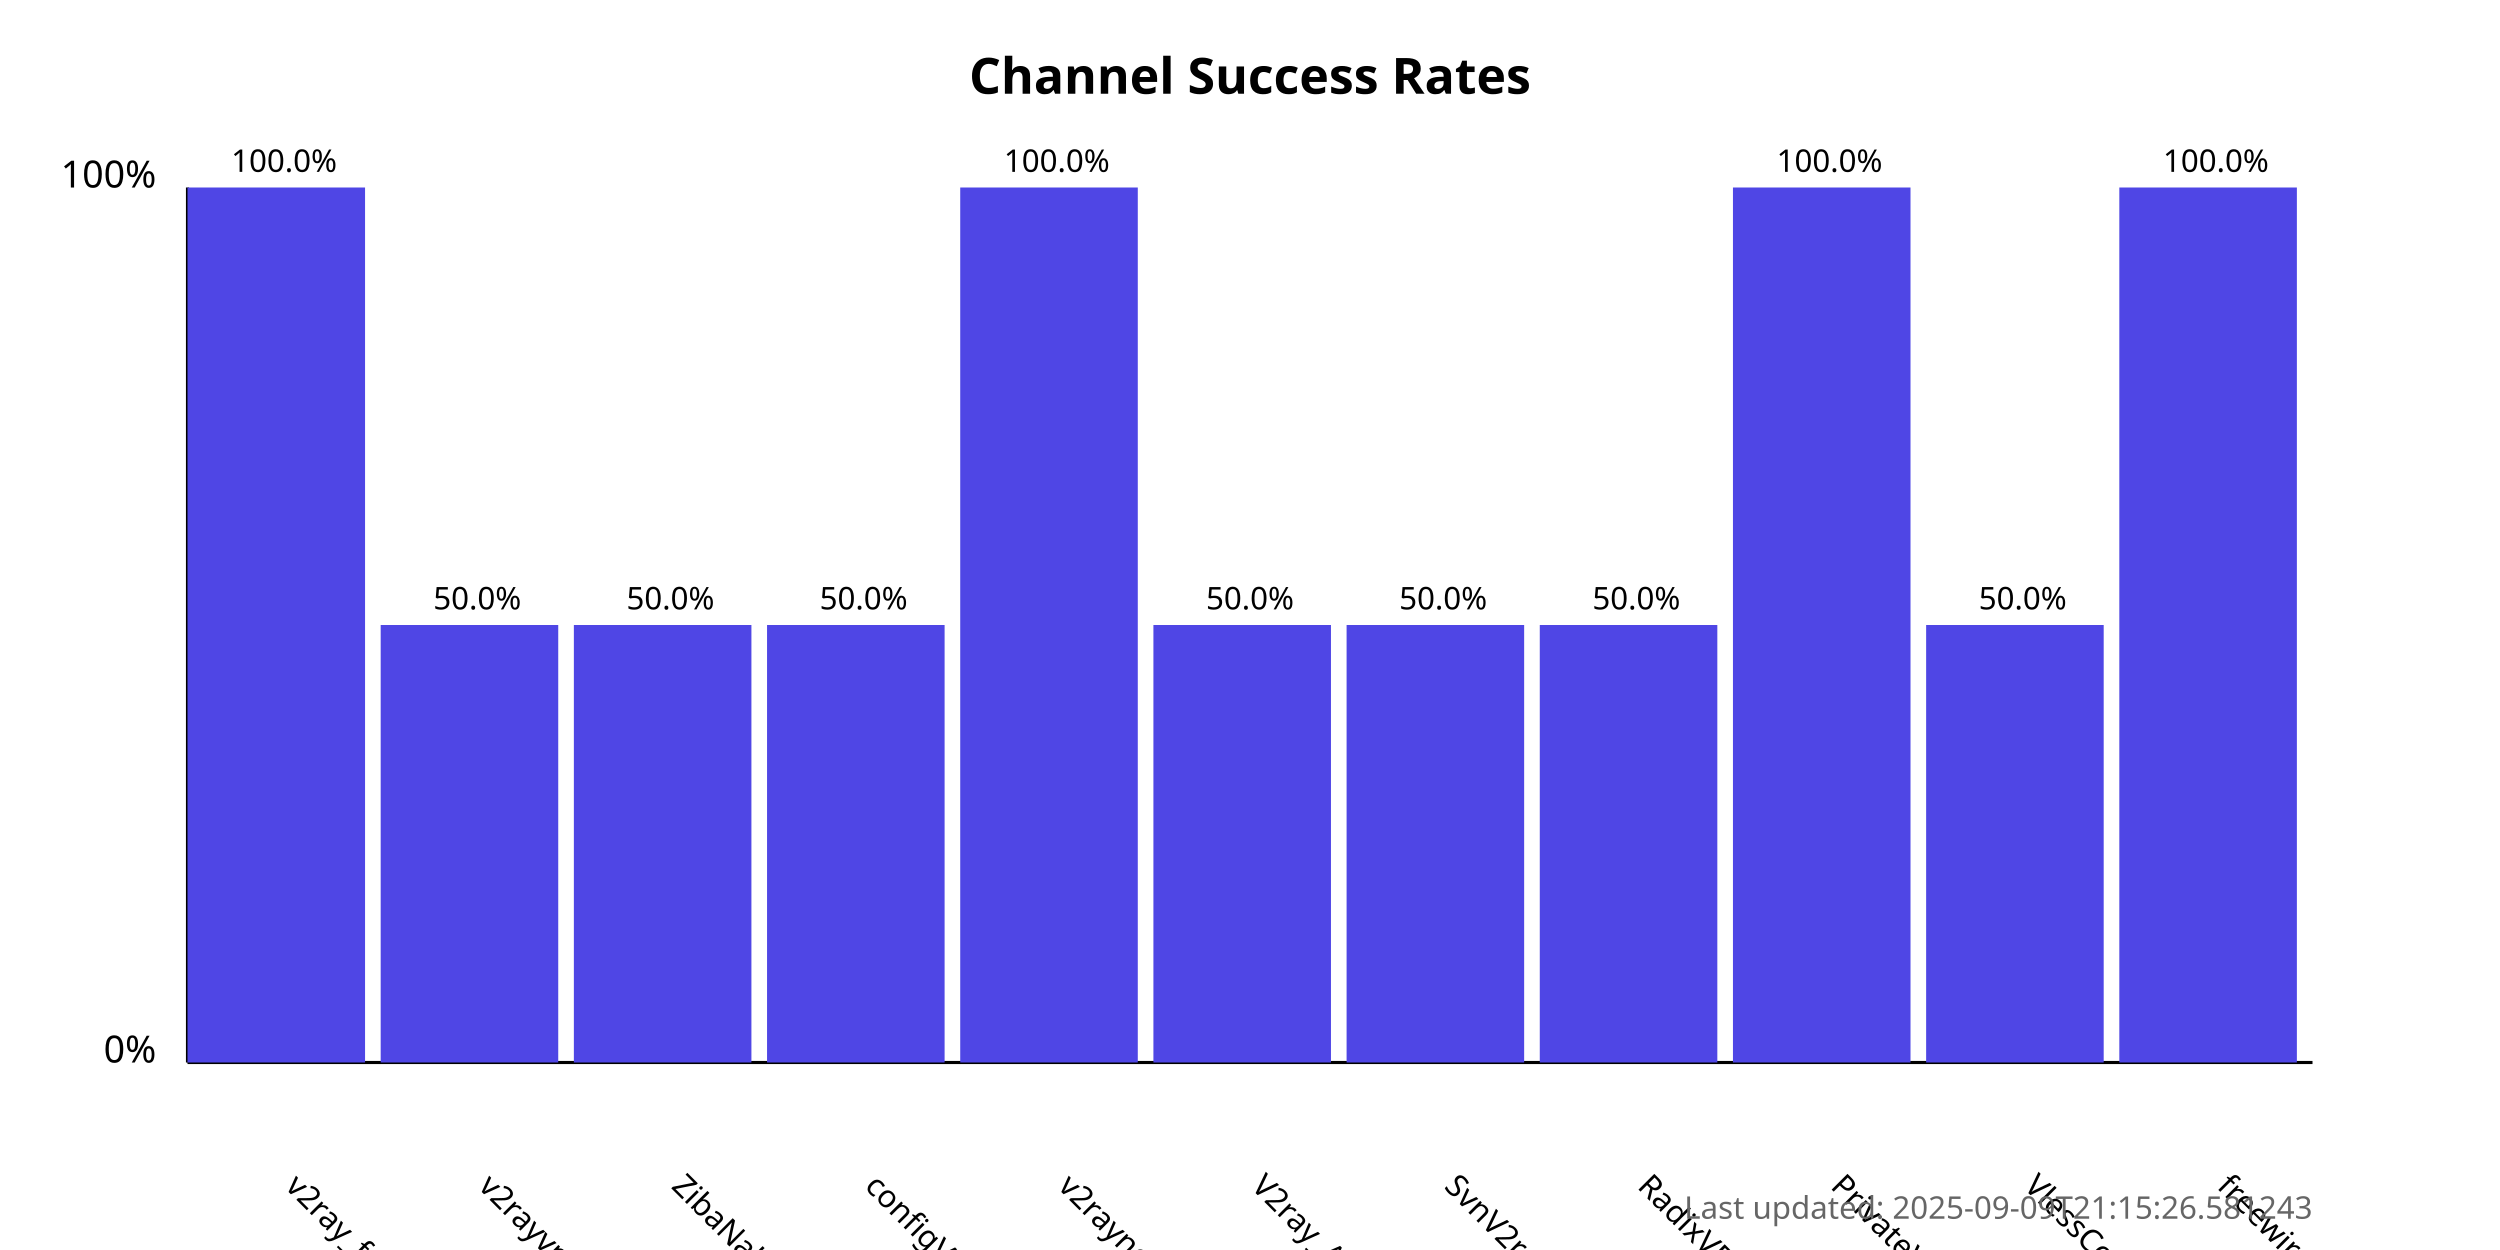
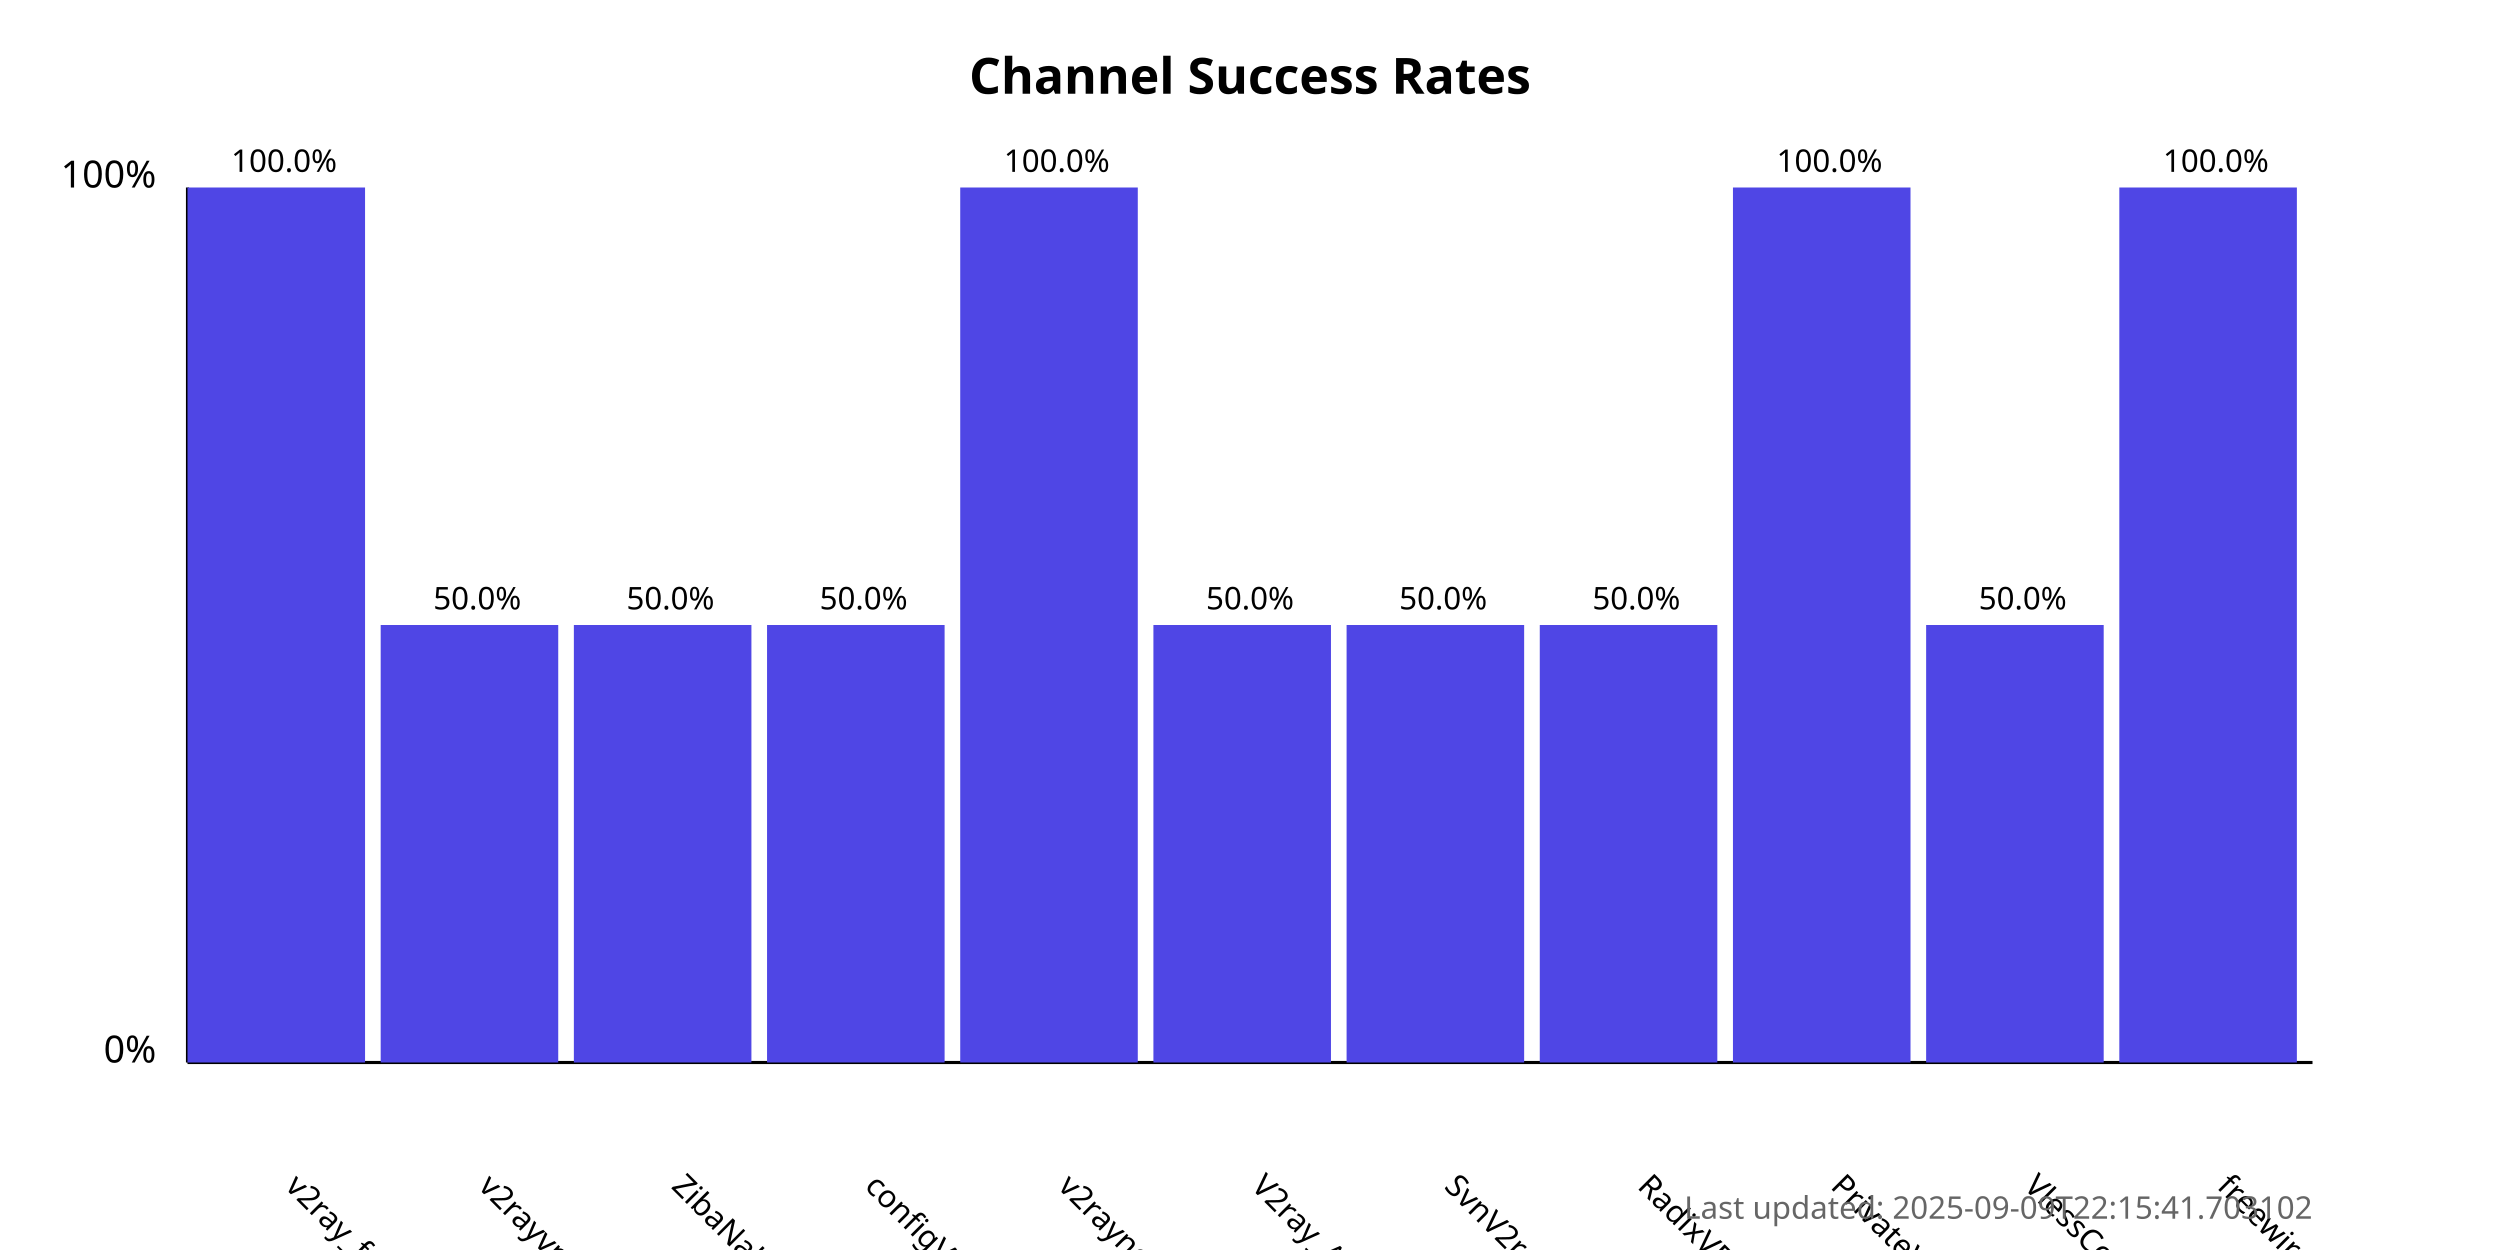
<svg xmlns="http://www.w3.org/2000/svg" width="800" height="400">
  <style>
            .chart-title { font: bold 16px sans-serif; }
            .axis-label { font: 12px sans-serif; }
            .tick-label { font: 10px sans-serif; }
            .bar { fill: #4f46e5; }
            .bar:hover { fill: #6366f1; }
            .timestamp { font: 10px sans-serif; fill: #666; }
        </style>
  <text x="400.0" y="30" text-anchor="middle" class="chart-title">
            Channel Success Rates
        </text>
  <line x1="60" y1="340" x2="60" y2="60" stroke="black" stroke-width="1" />
  <line x1="60" y1="340" x2="740" y2="340" stroke="black" stroke-width="1" />
  <text x="50" y="340" text-anchor="end" class="axis-label">0%</text>
  <text x="50" y="60" text-anchor="end" class="axis-label">100%</text>
  <g>
    <rect x="60" y="60.0" width="56.818" height="280.0" class="bar" />
    <text x="90.909" y="380" transform="rotate(45, 90.90909, 380)" text-anchor="start" class="tick-label">
                v2ray_free_conf
            </text>
    <text x="90.909" y="55.0" text-anchor="middle" class="tick-label">
                100.0%
            </text>
  </g>
  <g>
    <rect x="121.818" y="200.0" width="56.818" height="140.0" class="bar" />
    <text x="152.727" y="380" transform="rotate(45, 152.7273, 380)" text-anchor="start" class="tick-label">
                v2rayvpno
            </text>
    <text x="152.727" y="195.0" text-anchor="middle" class="tick-label">
                50.0%
            </text>
  </g>
  <g>
    <rect x="183.636" y="200.0" width="56.818" height="140.0" class="bar" />
    <text x="214.545" y="380" transform="rotate(45, 214.5455, 380)" text-anchor="start" class="tick-label">
                ZibaNabz
            </text>
    <text x="214.545" y="195.0" text-anchor="middle" class="tick-label">
                50.0%
            </text>
  </g>
  <g>
    <rect x="245.455" y="200.0" width="56.818" height="140.0" class="bar" />
    <text x="276.364" y="380" transform="rotate(45, 276.3636, 380)" text-anchor="start" class="tick-label">
                configV2rayForFree
            </text>
    <text x="276.364" y="195.0" text-anchor="middle" class="tick-label">
                50.0%
            </text>
  </g>
  <g>
    <rect x="307.273" y="60.0" width="56.818" height="280.0" class="bar" />
    <text x="338.182" y="380" transform="rotate(45, 338.1818, 380)" text-anchor="start" class="tick-label">
                v2rayngvpn
            </text>
    <text x="338.182" y="55.0" text-anchor="middle" class="tick-label">
                100.0%
            </text>
  </g>
  <g>
    <rect x="369.091" y="200.0" width="56.818" height="140.0" class="bar" />
    <text x="400.0" y="380" transform="rotate(45, 400.0, 380)" text-anchor="start" class="tick-label">
                V2ray_Alpha
            </text>
    <text x="400.0" y="195.0" text-anchor="middle" class="tick-label">
                50.0%
            </text>
  </g>
  <g>
    <rect x="430.909" y="200.0" width="56.818" height="140.0" class="bar" />
    <text x="461.818" y="380" transform="rotate(45, 461.8182, 380)" text-anchor="start" class="tick-label">
                SvnV2ray
            </text>
    <text x="461.818" y="195.0" text-anchor="middle" class="tick-label">
                50.0%
            </text>
  </g>
  <g>
    <rect x="492.727" y="200.0" width="56.818" height="140.0" class="bar" />
    <text x="523.636" y="380" transform="rotate(45, 523.6364, 380)" text-anchor="start" class="tick-label">
                RadixVPN
            </text>
    <text x="523.636" y="195.0" text-anchor="middle" class="tick-label">
                50.0%
            </text>
  </g>
  <g>
    <rect x="554.545" y="60.0" width="56.818" height="280.0" class="bar" />
    <text x="585.455" y="380" transform="rotate(45, 585.4545, 380)" text-anchor="start" class="tick-label">
                PrivateVPNs
            </text>
    <text x="585.455" y="55.0" text-anchor="middle" class="tick-label">
                100.0%
            </text>
  </g>
  <g>
    <rect x="616.364" y="200.0" width="56.818" height="140.0" class="bar" />
    <text x="647.273" y="380" transform="rotate(45, 647.2727, 380)" text-anchor="start" class="tick-label">
                VlessConfig
            </text>
    <text x="647.273" y="195.0" text-anchor="middle" class="tick-label">
                50.0%
            </text>
  </g>
  <g>
    <rect x="678.182" y="60.0" width="56.818" height="280.0" class="bar" />
    <text x="709.091" y="380" transform="rotate(45, 709.0909, 380)" text-anchor="start" class="tick-label">
                freewireguard
            </text>
    <text x="709.091" y="55.0" text-anchor="middle" class="tick-label">
                100.0%
            </text>
  </g>
  <text x="740" y="390" text-anchor="end" class="timestamp">
-             Last updated: 2025-09-09T21:15:26.581243
+             Last updated: 2025-09-09T22:15:41.703102
        </text>
</svg>
